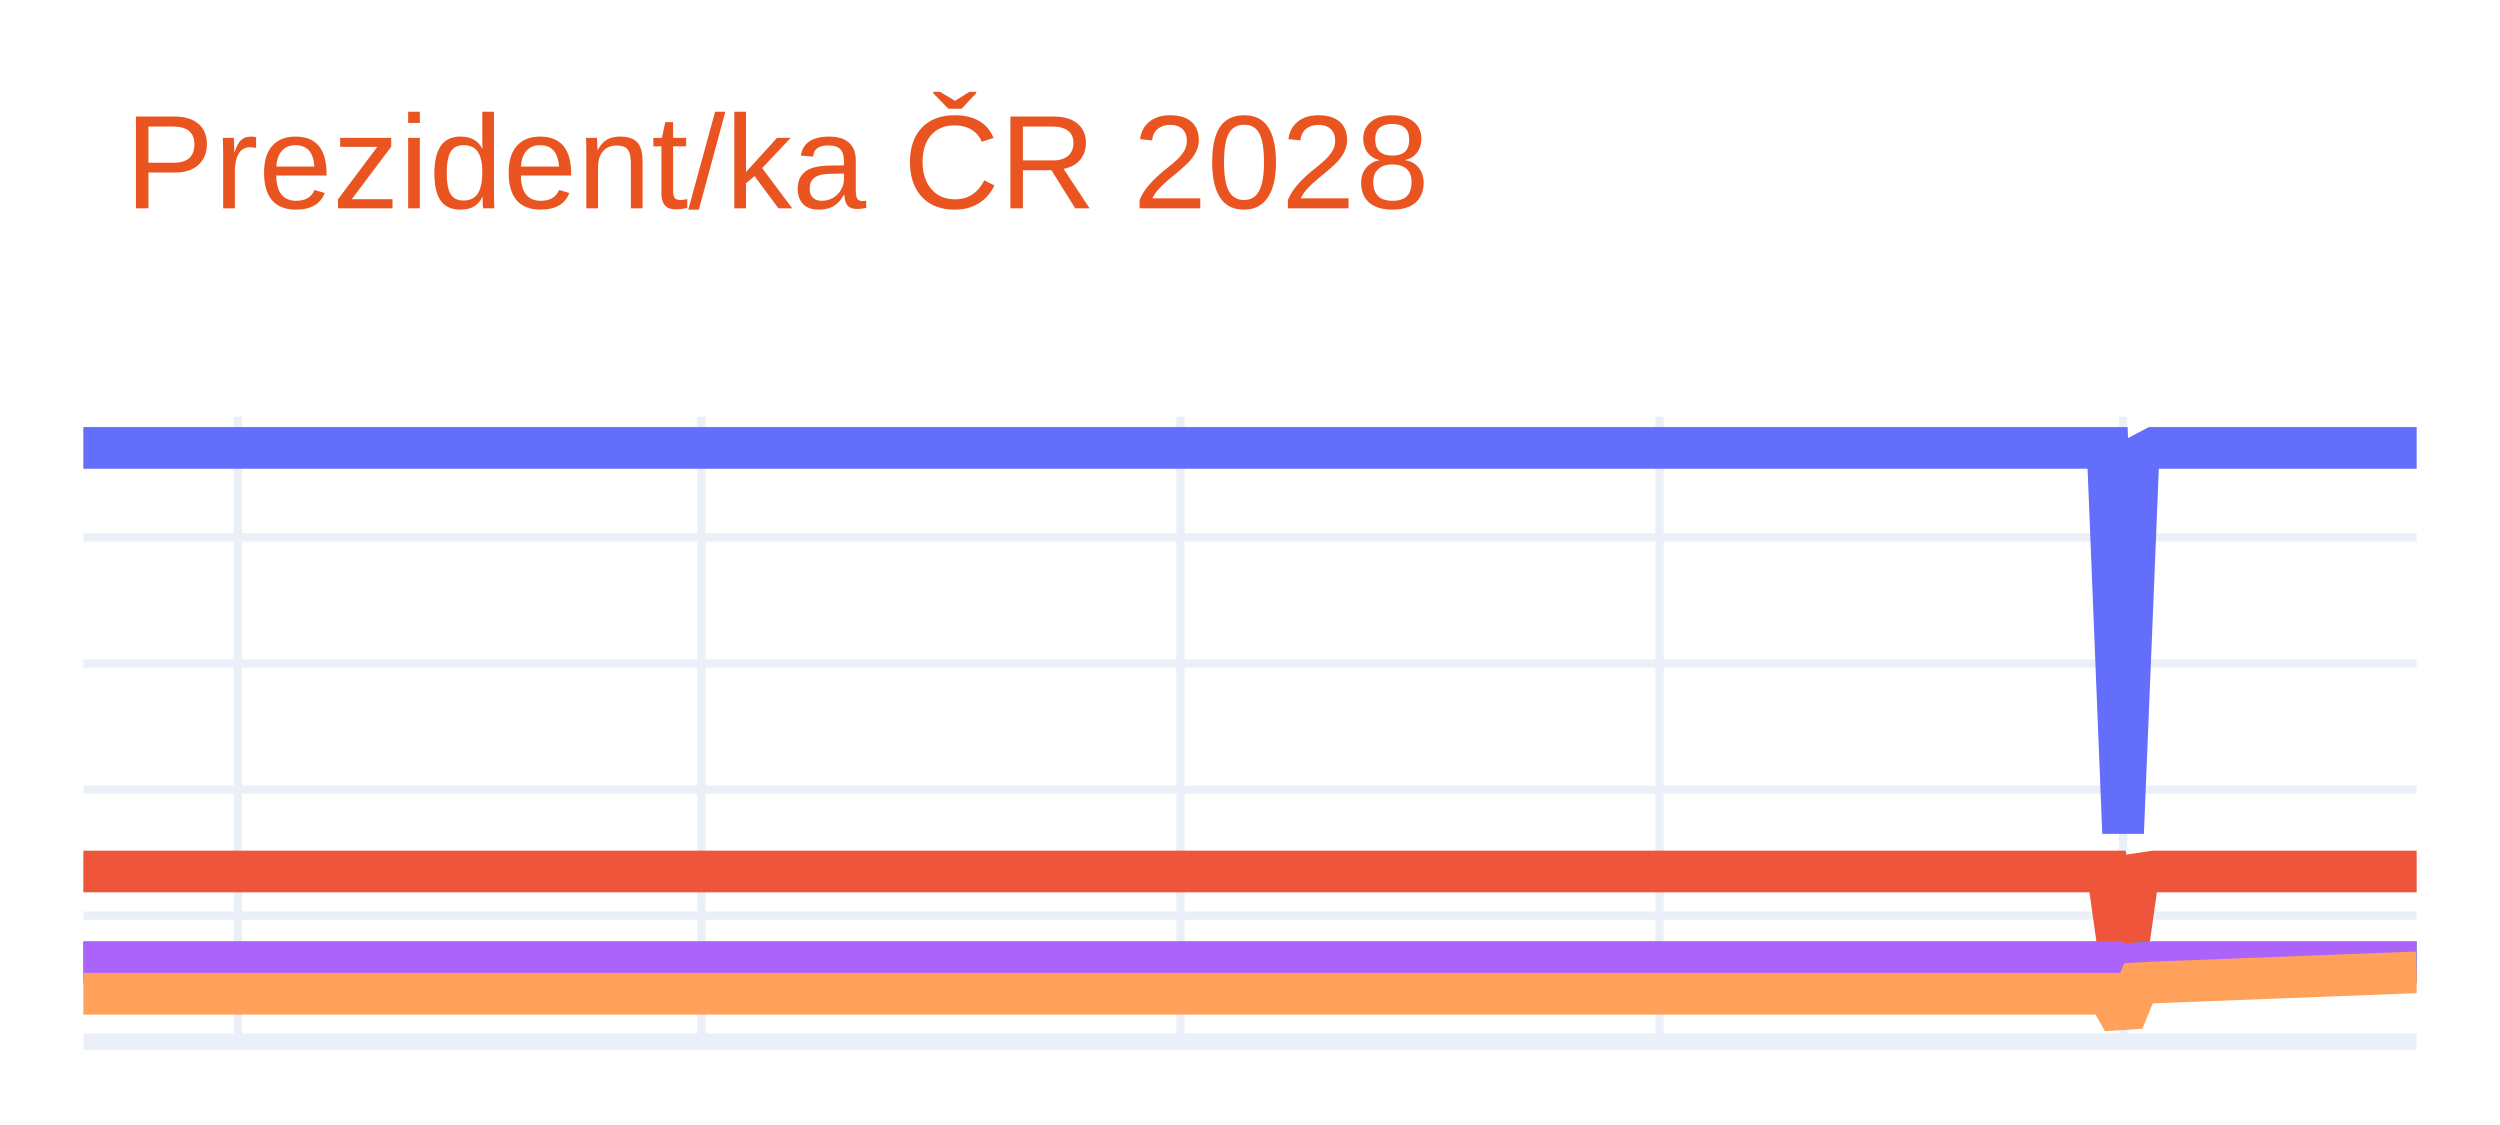
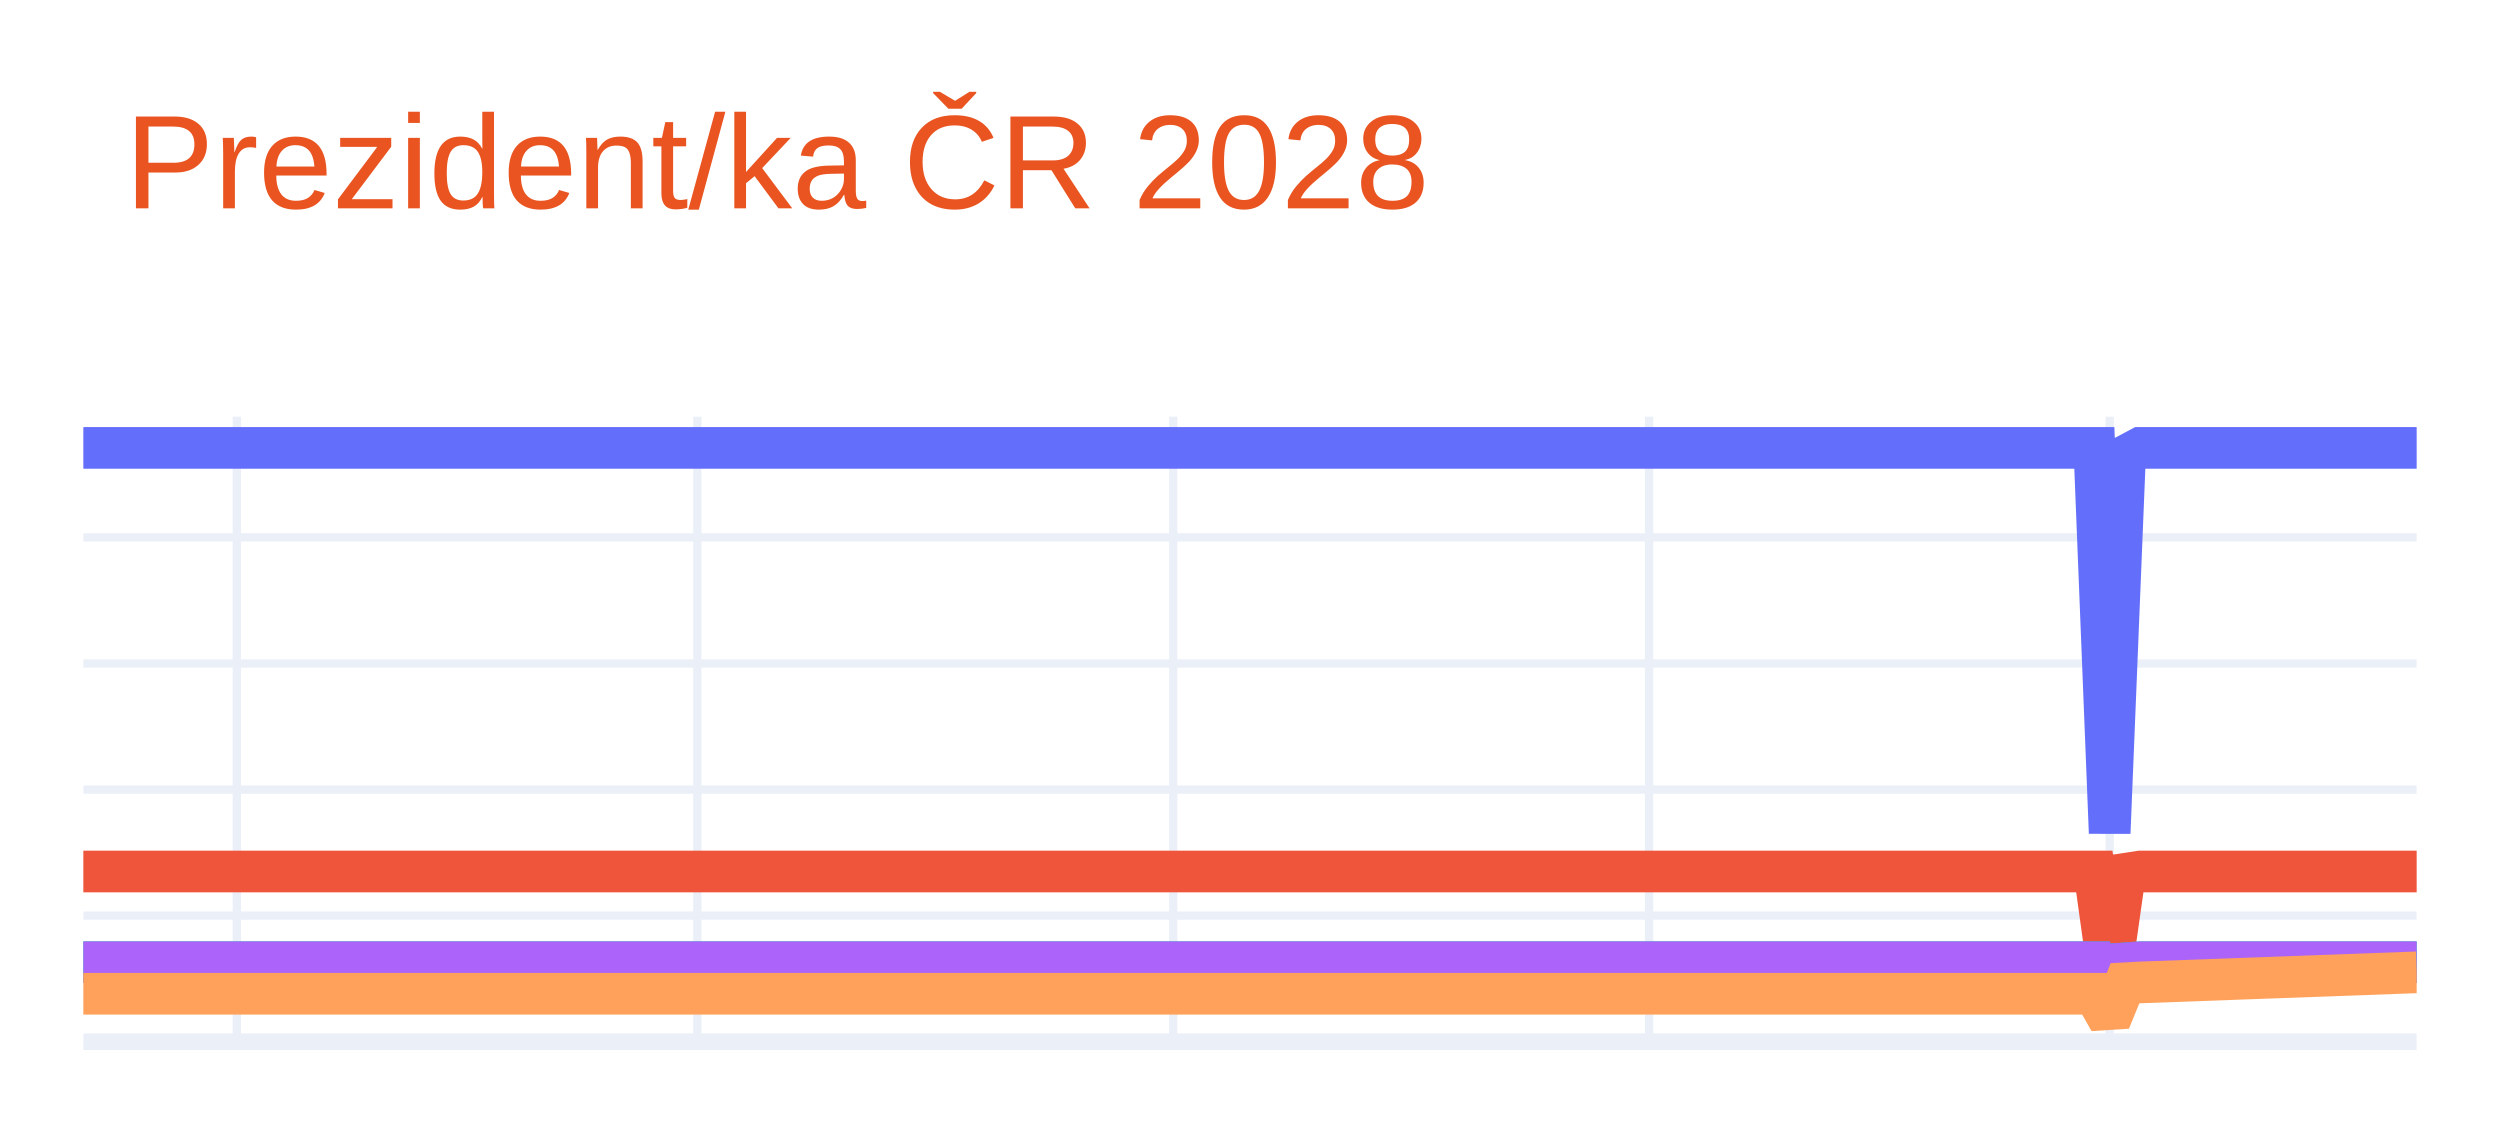
<svg xmlns="http://www.w3.org/2000/svg" class="main-svg" width="300" height="135" style="" viewBox="0 0 300 135">
  <rect x="0" y="0" width="300" height="135" style="fill: rgb(255, 255, 255); fill-opacity: 1;" />
-   <defs id="defs-917eb6">
+   <defs id="defs-48fde0">
    <g class="clips">
-       <clipPath id="clip917eb6xyplot" class="plotclip">
+       <clipPath id="clip48fde0xyplot" class="plotclip">
        <rect width="280" height="75" />
      </clipPath>
-       <clipPath class="axesclip" id="clip917eb6x">
+       <clipPath class="axesclip" id="clip48fde0x">
        <rect x="10" y="0" width="280" height="135" />
      </clipPath>
-       <clipPath class="axesclip" id="clip917eb6y">
+       <clipPath class="axesclip" id="clip48fde0y">
        <rect x="0" y="50" width="300" height="75" />
      </clipPath>
-       <clipPath class="axesclip" id="clip917eb6xy">
+       <clipPath class="axesclip" id="clip48fde0xy">
        <rect x="10" y="50" width="280" height="75" />
      </clipPath>
    </g>
    <g class="gradients" />
    <g class="patterns" />
  </defs>
  <g class="bglayer" />
  <g class="layer-below">
    <g class="imagelayer" />
    <g class="shapelayer" />
  </g>
  <g class="cartesianlayer">
    <g class="subplot xy">
      <g class="layer-subplot">
        <g class="shapelayer" />
        <g class="imagelayer" />
      </g>
      <g class="minor-gridlayer">
        <g class="x" />
        <g class="y" />
      </g>
      <g class="gridlayer">
        <g class="x">
-           <path class="xgrid crisp" transform="translate(28.54,0)" d="M0,50v75" style="stroke: rgb(235, 240, 248); stroke-opacity: 1; stroke-width: 1px;" />
-           <path class="xgrid crisp" transform="translate(84.17,0)" d="M0,50v75" style="stroke: rgb(235, 240, 248); stroke-opacity: 1; stroke-width: 1px;" />
-           <path class="xgrid crisp" transform="translate(141.66,0)" d="M0,50v75" style="stroke: rgb(235, 240, 248); stroke-opacity: 1; stroke-width: 1px;" />
-           <path class="xgrid crisp" transform="translate(199.14,0)" d="M0,50v75" style="stroke: rgb(235, 240, 248); stroke-opacity: 1; stroke-width: 1px;" />
-           <path class="xgrid crisp" transform="translate(254.77,0)" d="M0,50v75" style="stroke: rgb(235, 240, 248); stroke-opacity: 1; stroke-width: 1px;" />
+           <path class="xgrid crisp" transform="translate(28.42,0)" d="M0,50v75" style="stroke: rgb(235, 240, 248); stroke-opacity: 1; stroke-width: 1px;" />
+           <path class="xgrid crisp" transform="translate(83.68,0)" d="M0,50v75" style="stroke: rgb(235, 240, 248); stroke-opacity: 1; stroke-width: 1px;" />
+           <path class="xgrid crisp" transform="translate(140.79,0)" d="M0,50v75" style="stroke: rgb(235, 240, 248); stroke-opacity: 1; stroke-width: 1px;" />
+           <path class="xgrid crisp" transform="translate(197.89,0)" d="M0,50v75" style="stroke: rgb(235, 240, 248); stroke-opacity: 1; stroke-width: 1px;" />
+           <path class="xgrid crisp" transform="translate(253.16,0)" d="M0,50v75" style="stroke: rgb(235, 240, 248); stroke-opacity: 1; stroke-width: 1px;" />
        </g>
        <g class="y">
          <path class="ygrid crisp" transform="translate(0,109.87)" d="M10,0h280" style="stroke: rgb(235, 240, 248); stroke-opacity: 1; stroke-width: 1px;" />
          <path class="ygrid crisp" transform="translate(0,94.75)" d="M10,0h280" style="stroke: rgb(235, 240, 248); stroke-opacity: 1; stroke-width: 1px;" />
          <path class="ygrid crisp" transform="translate(0,79.62)" d="M10,0h280" style="stroke: rgb(235, 240, 248); stroke-opacity: 1; stroke-width: 1px;" />
          <path class="ygrid crisp" transform="translate(0,64.49)" d="M10,0h280" style="stroke: rgb(235, 240, 248); stroke-opacity: 1; stroke-width: 1px;" />
        </g>
      </g>
      <g class="zerolinelayer">
        <path class="yzl zl crisp" transform="translate(0,125)" d="M10,0h280" style="stroke: rgb(235, 240, 248); stroke-opacity: 1; stroke-width: 2px;" />
      </g>
      <path class="xlines-below" />
      <path class="ylines-below" />
      <g class="overlines-below" />
      <g class="xaxislayer-below" />
      <g class="yaxislayer-below" />
      <g class="overaxes-below" />
-       <g class="plot" transform="translate(10,50)" clip-path="url(#clip917eb6xyplot)">
+       <g class="plot" transform="translate(10,50)" clip-path="url(#clip48fde0xyplot)">
        <g class="scatterlayer mlayer">
-           <g class="trace scatter trace8aa769" style="stroke-miterlimit: 2; opacity: 1;">
+           <g class="trace scatter tracefaca39" style="stroke-miterlimit: 2; opacity: 1;">
            <g class="fills" />
            <g class="errorbars" />
            <g class="lines">
-               <path class="js-line" d="M0,3.75L242.91,3.75L244.77,49.96L246.62,4.73L248.48,3.75L280,3.75" style="vector-effect: none; fill: none; stroke: rgb(99, 110, 250); stroke-opacity: 1; stroke-width: 5px; opacity: 1;" />
+               <path class="js-line" d="M0,3.75L241.32,3.75L243.16,49.96L245,4.73L246.84,3.75L280,3.75" style="vector-effect: none; fill: none; stroke: rgb(99, 110, 250); stroke-opacity: 1; stroke-width: 5px; opacity: 1;" />
            </g>
            <g class="points" />
            <g class="text" />
          </g>
-           <g class="trace scatter trace3e7ab1" style="stroke-miterlimit: 2; opacity: 1;">
+           <g class="trace scatter tracefc3b29" style="stroke-miterlimit: 2; opacity: 1;">
            <g class="fills" />
            <g class="errorbars" />
            <g class="lines">
-               <path class="js-line" d="M0,54.58L242.91,54.58L244.77,67.82L246.62,54.86L248.48,54.58L280,54.58" style="vector-effect: none; fill: none; stroke: rgb(239, 85, 59); stroke-opacity: 1; stroke-width: 5px; opacity: 1;" />
+               <path class="js-line" d="M0,54.58L241.32,54.58L243.16,67.82L245,54.86L246.84,54.58L280,54.58" style="vector-effect: none; fill: none; stroke: rgb(239, 85, 59); stroke-opacity: 1; stroke-width: 5px; opacity: 1;" />
            </g>
            <g class="points" />
            <g class="text" />
          </g>
-           <g class="trace scatter traceb21a30" style="stroke-miterlimit: 2; opacity: 1;">
+           <g class="trace scatter trace579134" style="stroke-miterlimit: 2; opacity: 1;">
            <g class="fills" />
            <g class="errorbars" />
            <g class="lines">
-               <path class="js-line" d="M0,65.47L242.91,65.47L244.77,71.65L246.62,65.6L248.48,65.47L280,65.47" style="vector-effect: none; fill: none; stroke: rgb(0, 204, 150); stroke-opacity: 1; stroke-width: 5px; opacity: 1;" />
+               <path class="js-line" d="M0,65.47L241.32,65.47L243.16,71.65L245,65.6L246.84,65.47L280,65.47" style="vector-effect: none; fill: none; stroke: rgb(0, 204, 150); stroke-opacity: 1; stroke-width: 5px; opacity: 1;" />
            </g>
            <g class="points" />
            <g class="text" />
          </g>
-           <g class="trace scatter traceed11ff" style="stroke-miterlimit: 2; opacity: 1;">
+           <g class="trace scatter trace112a04" style="stroke-miterlimit: 2; opacity: 1;">
            <g class="fills" />
            <g class="errorbars" />
            <g class="lines">
-               <path class="js-line" d="M0,65.47L242.91,65.47L244.77,71.65L246.62,65.6L248.48,65.47L280,65.47" style="vector-effect: none; fill: none; stroke: rgb(171, 99, 250); stroke-opacity: 1; stroke-width: 5px; opacity: 1;" />
+               <path class="js-line" d="M0,65.47L241.32,65.47L243.16,71.65L245,65.6L246.84,65.47L280,65.47" style="vector-effect: none; fill: none; stroke: rgb(171, 99, 250); stroke-opacity: 1; stroke-width: 5px; opacity: 1;" />
            </g>
            <g class="points" />
            <g class="text" />
          </g>
-           <g class="trace scatter trace0e7dc1" style="stroke-miterlimit: 2; opacity: 1;">
+           <g class="trace scatter trace98c93b" style="stroke-miterlimit: 2; opacity: 1;">
            <g class="fills" />
            <g class="errorbars" />
            <g class="lines">
-               <path class="js-line" d="M0,69.25L242.91,69.25L244.77,72.5L246.62,67.99L248.48,67.89L280,66.68" style="vector-effect: none; fill: none; stroke: rgb(255, 161, 90); stroke-opacity: 1; stroke-width: 5px; opacity: 1;" />
+               <path class="js-line" d="M0,69.25L241.32,69.25L243.16,72.5L245,67.99L246.84,67.89L280,66.68" style="vector-effect: none; fill: none; stroke: rgb(255, 161, 90); stroke-opacity: 1; stroke-width: 5px; opacity: 1;" />
            </g>
            <g class="points" />
            <g class="text" />
          </g>
        </g>
      </g>
      <g class="overplot" />
      <path class="xlines-above crisp" d="M0,0" style="fill: none;" />
      <path class="ylines-above crisp" d="M0,0" style="fill: none;" />
      <g class="overlines-above" />
      <g class="xaxislayer-above" />
      <g class="yaxislayer-above" />
      <g class="overaxes-above" />
    </g>
  </g>
  <g class="polarlayer" />
  <g class="smithlayer" />
  <g class="ternarylayer" />
  <g class="geolayer" />
  <g class="funnelarealayer" />
  <g class="pielayer" />
  <g class="iciclelayer" />
  <g class="treemaplayer" />
  <g class="sunburstlayer" />
  <g class="glimages" />
-   <defs id="topdefs-917eb6">
+   <defs id="topdefs-48fde0">
    <g class="clips" />
  </defs>
  <g class="layer-above">
    <g class="imagelayer" />
    <g class="shapelayer" />
  </g>
  <g class="infolayer">
    <g class="g-gtitle">
      <text class="gtitle" x="15" y="25" text-anchor="start" dy="0em" style="font-family: Ubuntu, verdana, arial, sans-serif; font-size: 16px; fill: rgb(233, 84, 32); opacity: 1; font-weight: normal; white-space: pre;">Prezident/ka ČR 2028</text>
    </g>
    <g class="g-xtitle" />
    <g class="g-ytitle" />
  </g>
</svg>
